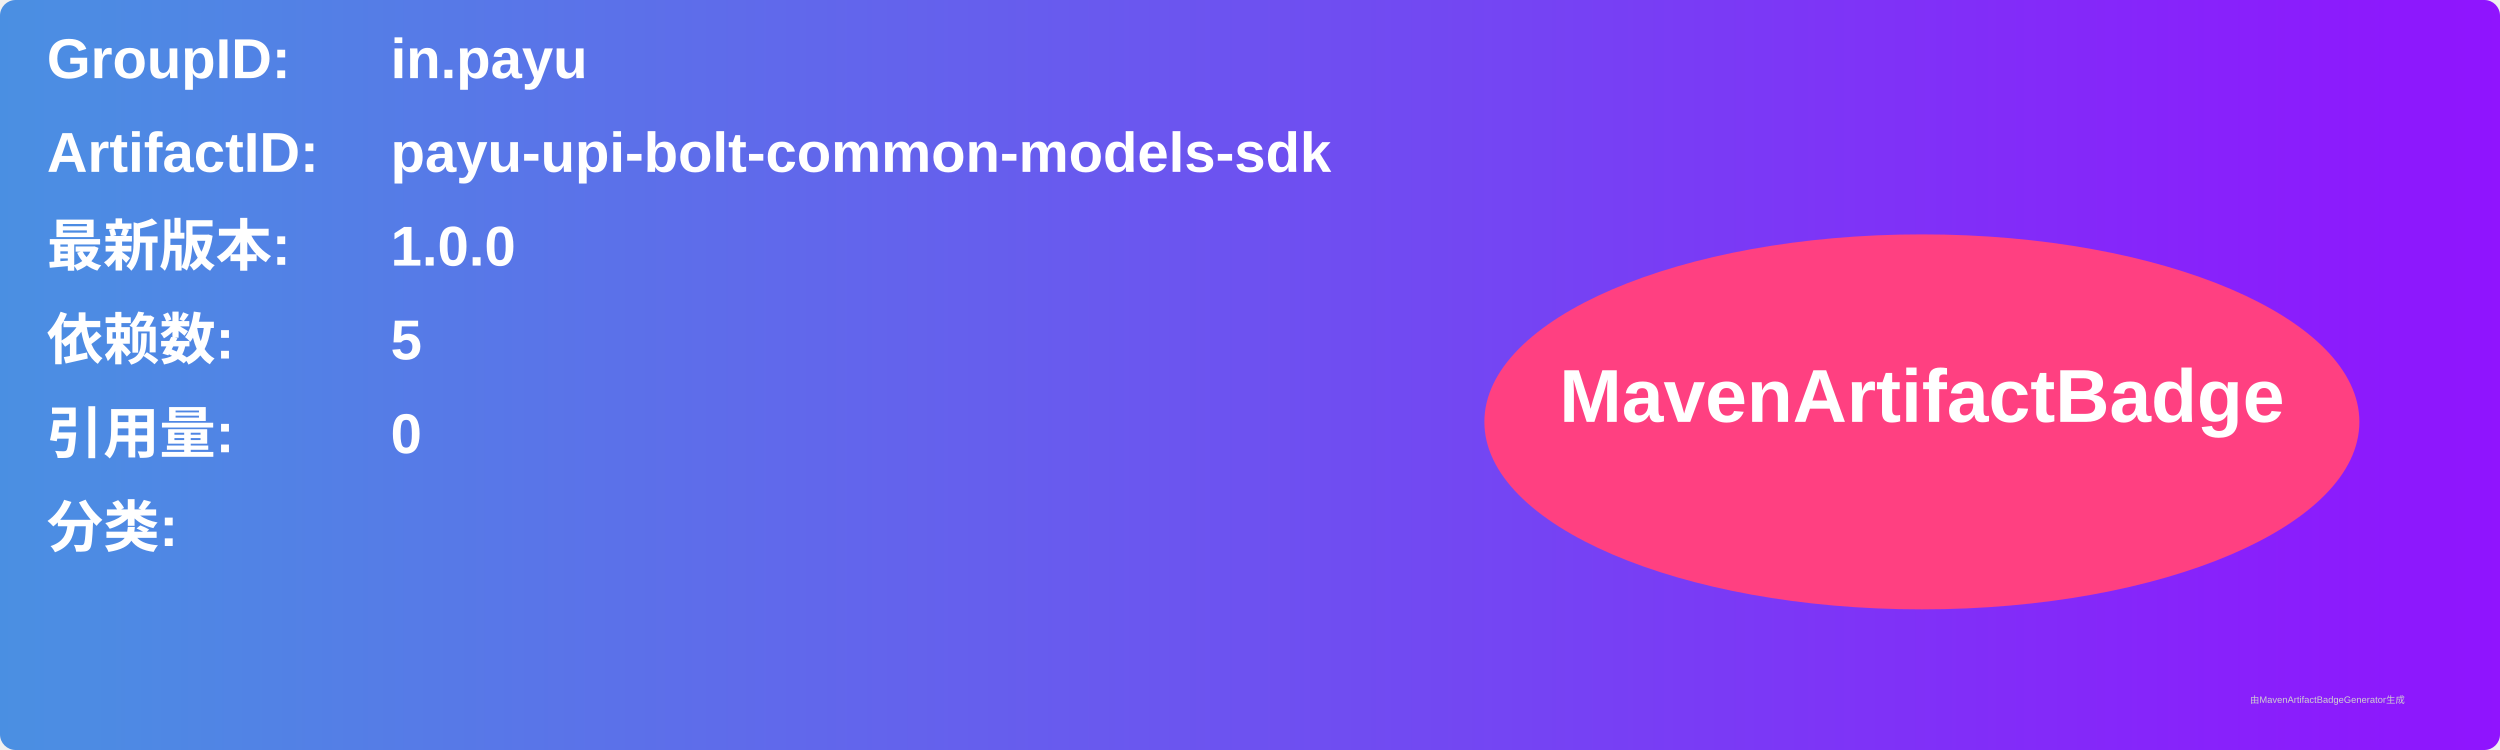
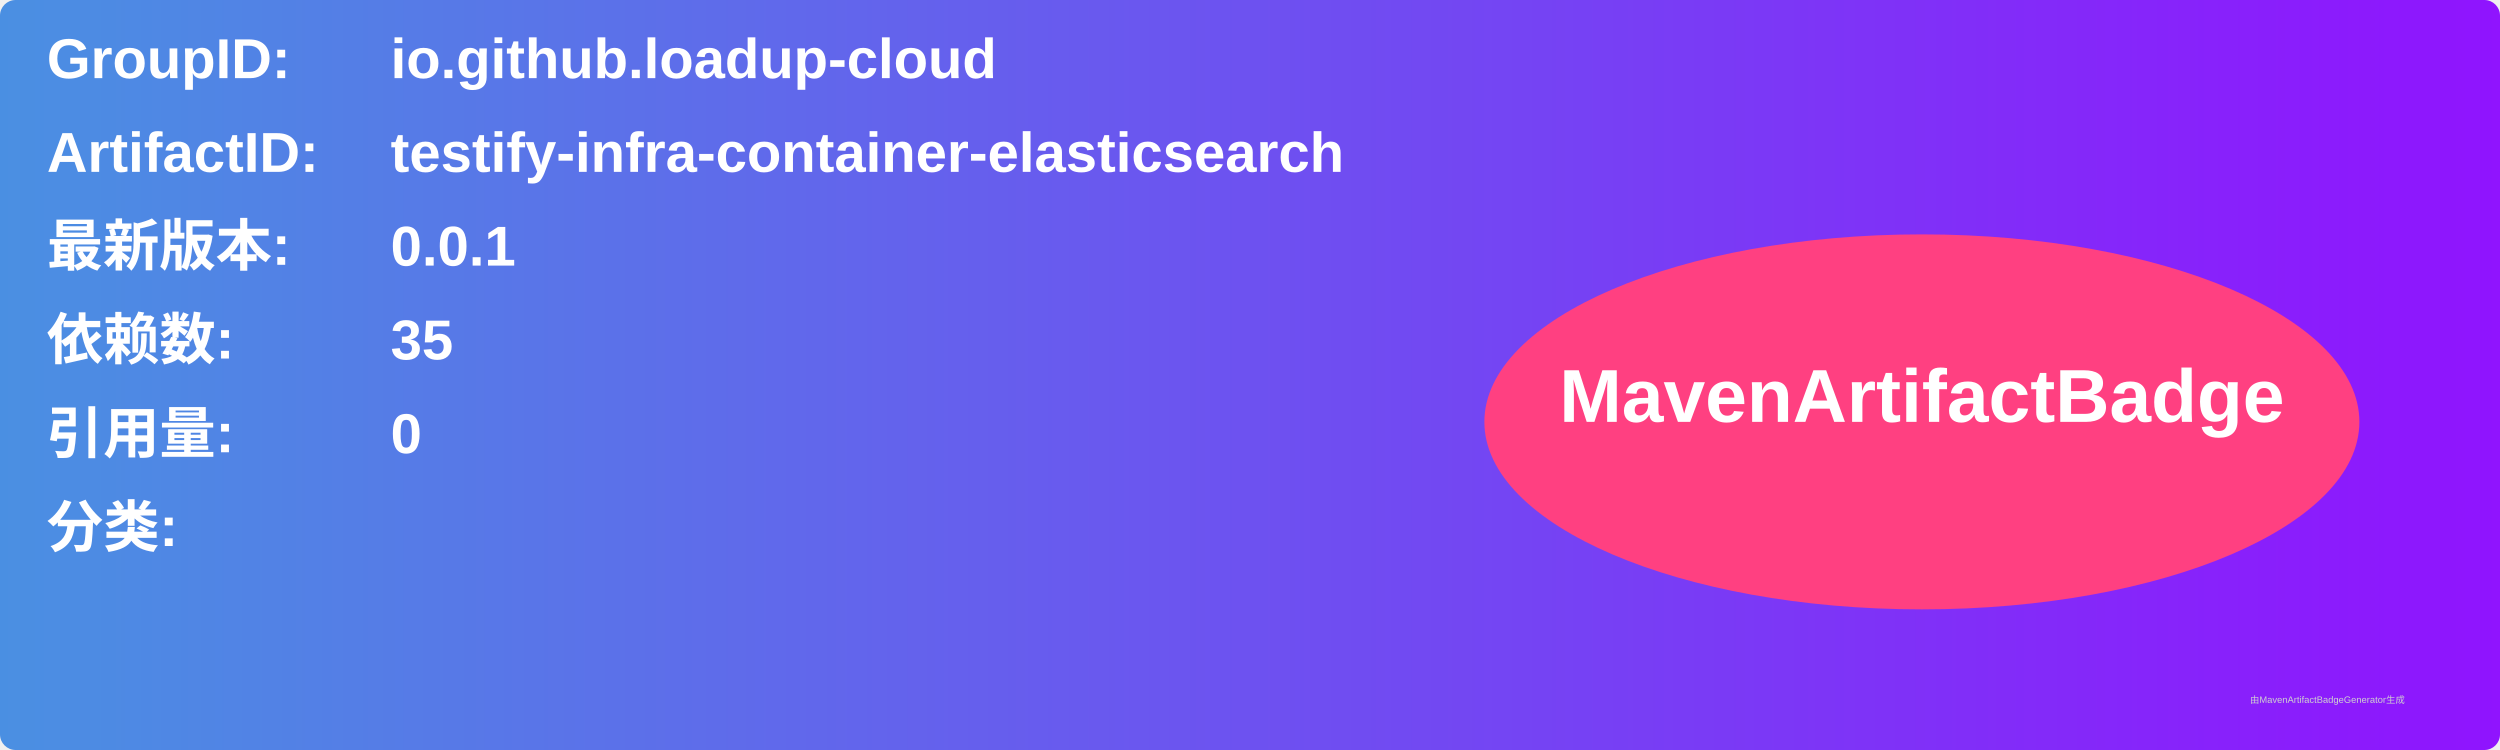
<svg xmlns="http://www.w3.org/2000/svg" width="800" height="240" viewBox="0 0 800 240">
  <linearGradient id="grad" x1="0%" y1="0%" x2="100%" y2="0%">
    <stop offset="0%" stop-color="#4a90e2" />
    <stop offset="100%" stop-color="#9013fe" />
  </linearGradient>
  <rect width="100%" height="100%" rx="5" ry="5" fill="url(#grad)" />
  <g transform="translate(15, 15)">
    <text x="0" y="10" font-family="Arial" font-size="18" fill="white" font-weight="bold" width="260">GroupID:</text>
-     <text x="110" y="10" font-family="Arial" font-size="18" fill="white" font-weight="bold" width="460">in.payu</text>
+     <text x="110" y="10" font-family="Arial" font-size="18" fill="white" font-weight="bold" width="460">io.github.loadup-cloud</text>
    <text x="0" y="40" font-family="Arial" font-size="18" fill="white" font-weight="bold" width="260">ArtifactID:</text>
-     <text x="110" y="40" font-family="Arial" font-size="18" fill="white" font-weight="bold" width="460">payu-upi-bolt-common-models-sdk</text>
+     <text x="110" y="40" font-family="Arial" font-size="18" fill="white" font-weight="bold" width="460">testify-infra-container-elasticsearch</text>
    <text x="0" y="70" font-family="Arial" font-size="18" fill="white" font-weight="bold">最新版本:</text>
    <text x="110" y="70" font-family="Arial" font-size="18" fill="white" font-weight="bold">
-       <tspan font-weight="bold">1.0.0</tspan>
+       <tspan font-weight="bold">0.0.1</tspan>
    </text>
    <text x="0" y="100" font-family="Arial" font-size="18" fill="white" font-weight="bold">依赖数: </text>
    <text x="110" y="100" font-family="Arial" font-size="18" fill="white">
-       <tspan font-weight="bold">5</tspan>
+       <tspan font-weight="bold">35</tspan>
    </text>
    <text x="0" y="130" font-family="Arial" font-size="18" fill="white" font-weight="bold">引用量: </text>
    <text x="110" y="130" font-family="Arial" font-size="18" fill="white">
      <tspan font-weight="bold">0</tspan>
    </text>
    <text x="0" y="160" font-family="Arial" font-size="18" fill="white" font-weight="bold">分类:</text>
    <text x="10" y="190" font-family="Arial" font-size="10" fill="white">
      <tspan font-weight="bold" />
    </text>
    <ellipse cx="600" cy="120" rx="140" ry="60" fill="#ff4081" />
    <text x="600" y="120" text-anchor="middle" font-family="Arial" font-size="24" fill="white" font-weight="bold">MavenArtifactBadge</text>
  </g>
  <text x="720" y="225" font-family="Arial" font-size="3" fill="#d0d0d0">由MavenArtifactBadgeGenerator生成</text>
</svg>
